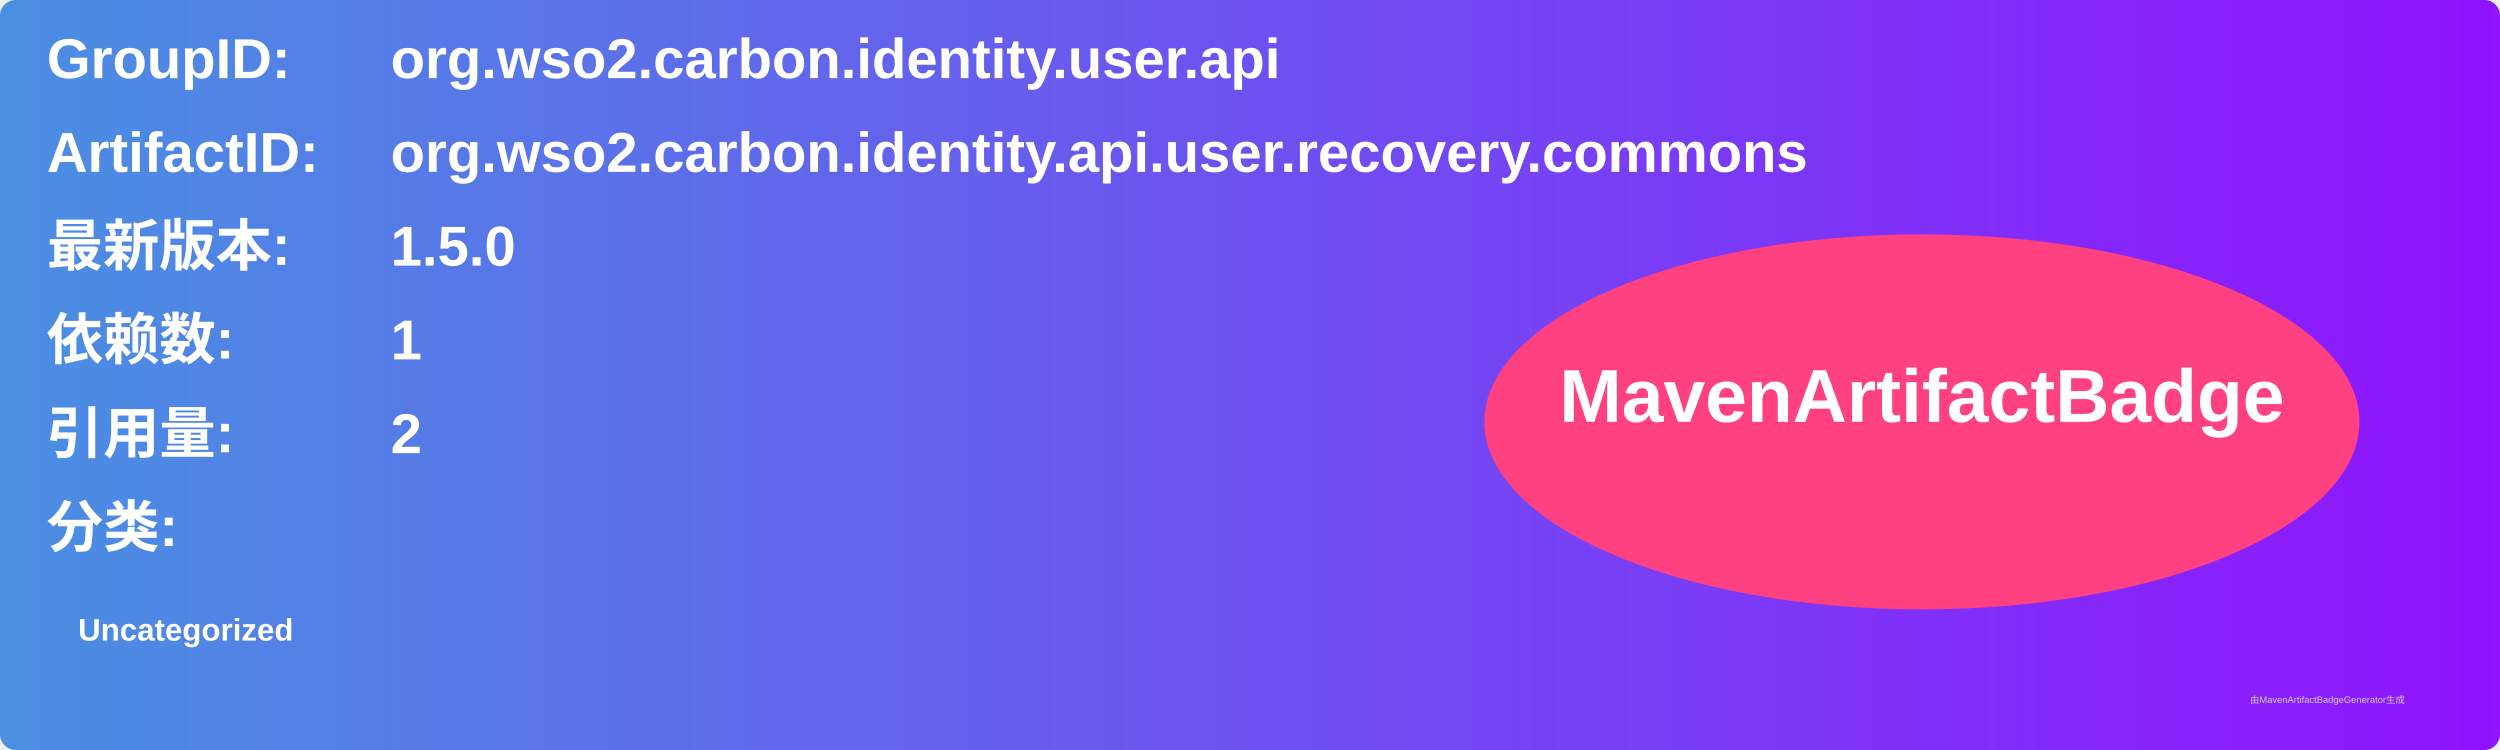
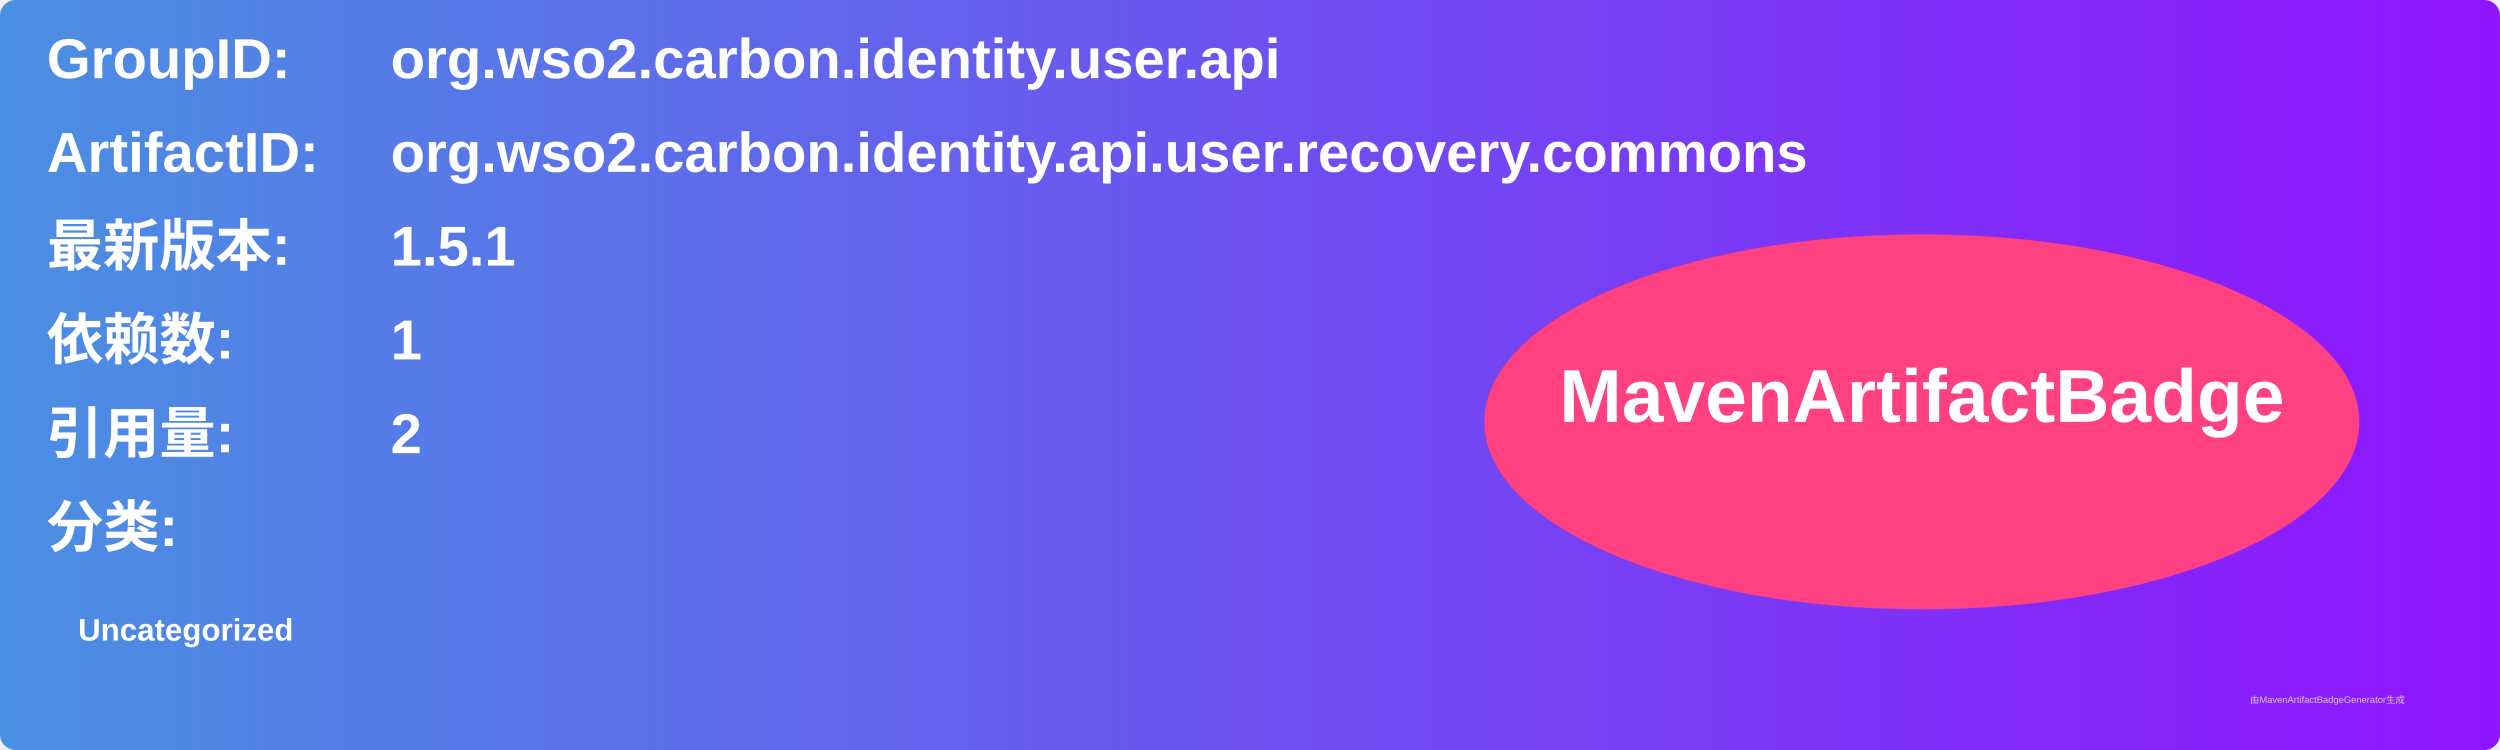
<svg xmlns="http://www.w3.org/2000/svg" width="800" height="240" viewBox="0 0 800 240">
  <linearGradient id="grad" x1="0%" y1="0%" x2="100%" y2="0%">
    <stop offset="0%" stop-color="#4a90e2" />
    <stop offset="100%" stop-color="#9013fe" />
  </linearGradient>
  <rect width="100%" height="100%" rx="5" ry="5" fill="url(#grad)" />
  <g transform="translate(15, 15)">
    <text x="0" y="10" font-family="Arial" font-size="18" fill="white" font-weight="bold" width="260">GroupID:</text>
    <text x="110" y="10" font-family="Arial" font-size="18" fill="white" font-weight="bold" width="460">org.wso2.carbon.identity.user.api</text>
    <text x="0" y="40" font-family="Arial" font-size="18" fill="white" font-weight="bold" width="260">ArtifactID:</text>
    <text x="110" y="40" font-family="Arial" font-size="18" fill="white" font-weight="bold" width="460">org.wso2.carbon.identity.api.user.recovery.commons</text>
    <text x="0" y="70" font-family="Arial" font-size="18" fill="white" font-weight="bold">最新版本:</text>
    <text x="110" y="70" font-family="Arial" font-size="18" fill="white" font-weight="bold">
-       <tspan font-weight="bold">1.5.0</tspan>
+       <tspan font-weight="bold">1.5.1</tspan>
    </text>
    <text x="0" y="100" font-family="Arial" font-size="18" fill="white" font-weight="bold">依赖数: </text>
    <text x="110" y="100" font-family="Arial" font-size="18" fill="white">
      <tspan font-weight="bold">1</tspan>
    </text>
    <text x="0" y="130" font-family="Arial" font-size="18" fill="white" font-weight="bold">引用量: </text>
    <text x="110" y="130" font-family="Arial" font-size="18" fill="white">
      <tspan font-weight="bold">2</tspan>
    </text>
    <text x="0" y="160" font-family="Arial" font-size="18" fill="white" font-weight="bold">分类:</text>
    <text x="10" y="190" font-family="Arial" font-size="10" fill="white">
      <tspan font-weight="bold">Uncategorized</tspan>
    </text>
    <ellipse cx="600" cy="120" rx="140" ry="60" fill="#ff4081" />
    <text x="600" y="120" text-anchor="middle" font-family="Arial" font-size="24" fill="white" font-weight="bold">MavenArtifactBadge</text>
  </g>
  <text x="720" y="225" font-family="Arial" font-size="3" fill="#d0d0d0">由MavenArtifactBadgeGenerator生成</text>
</svg>
